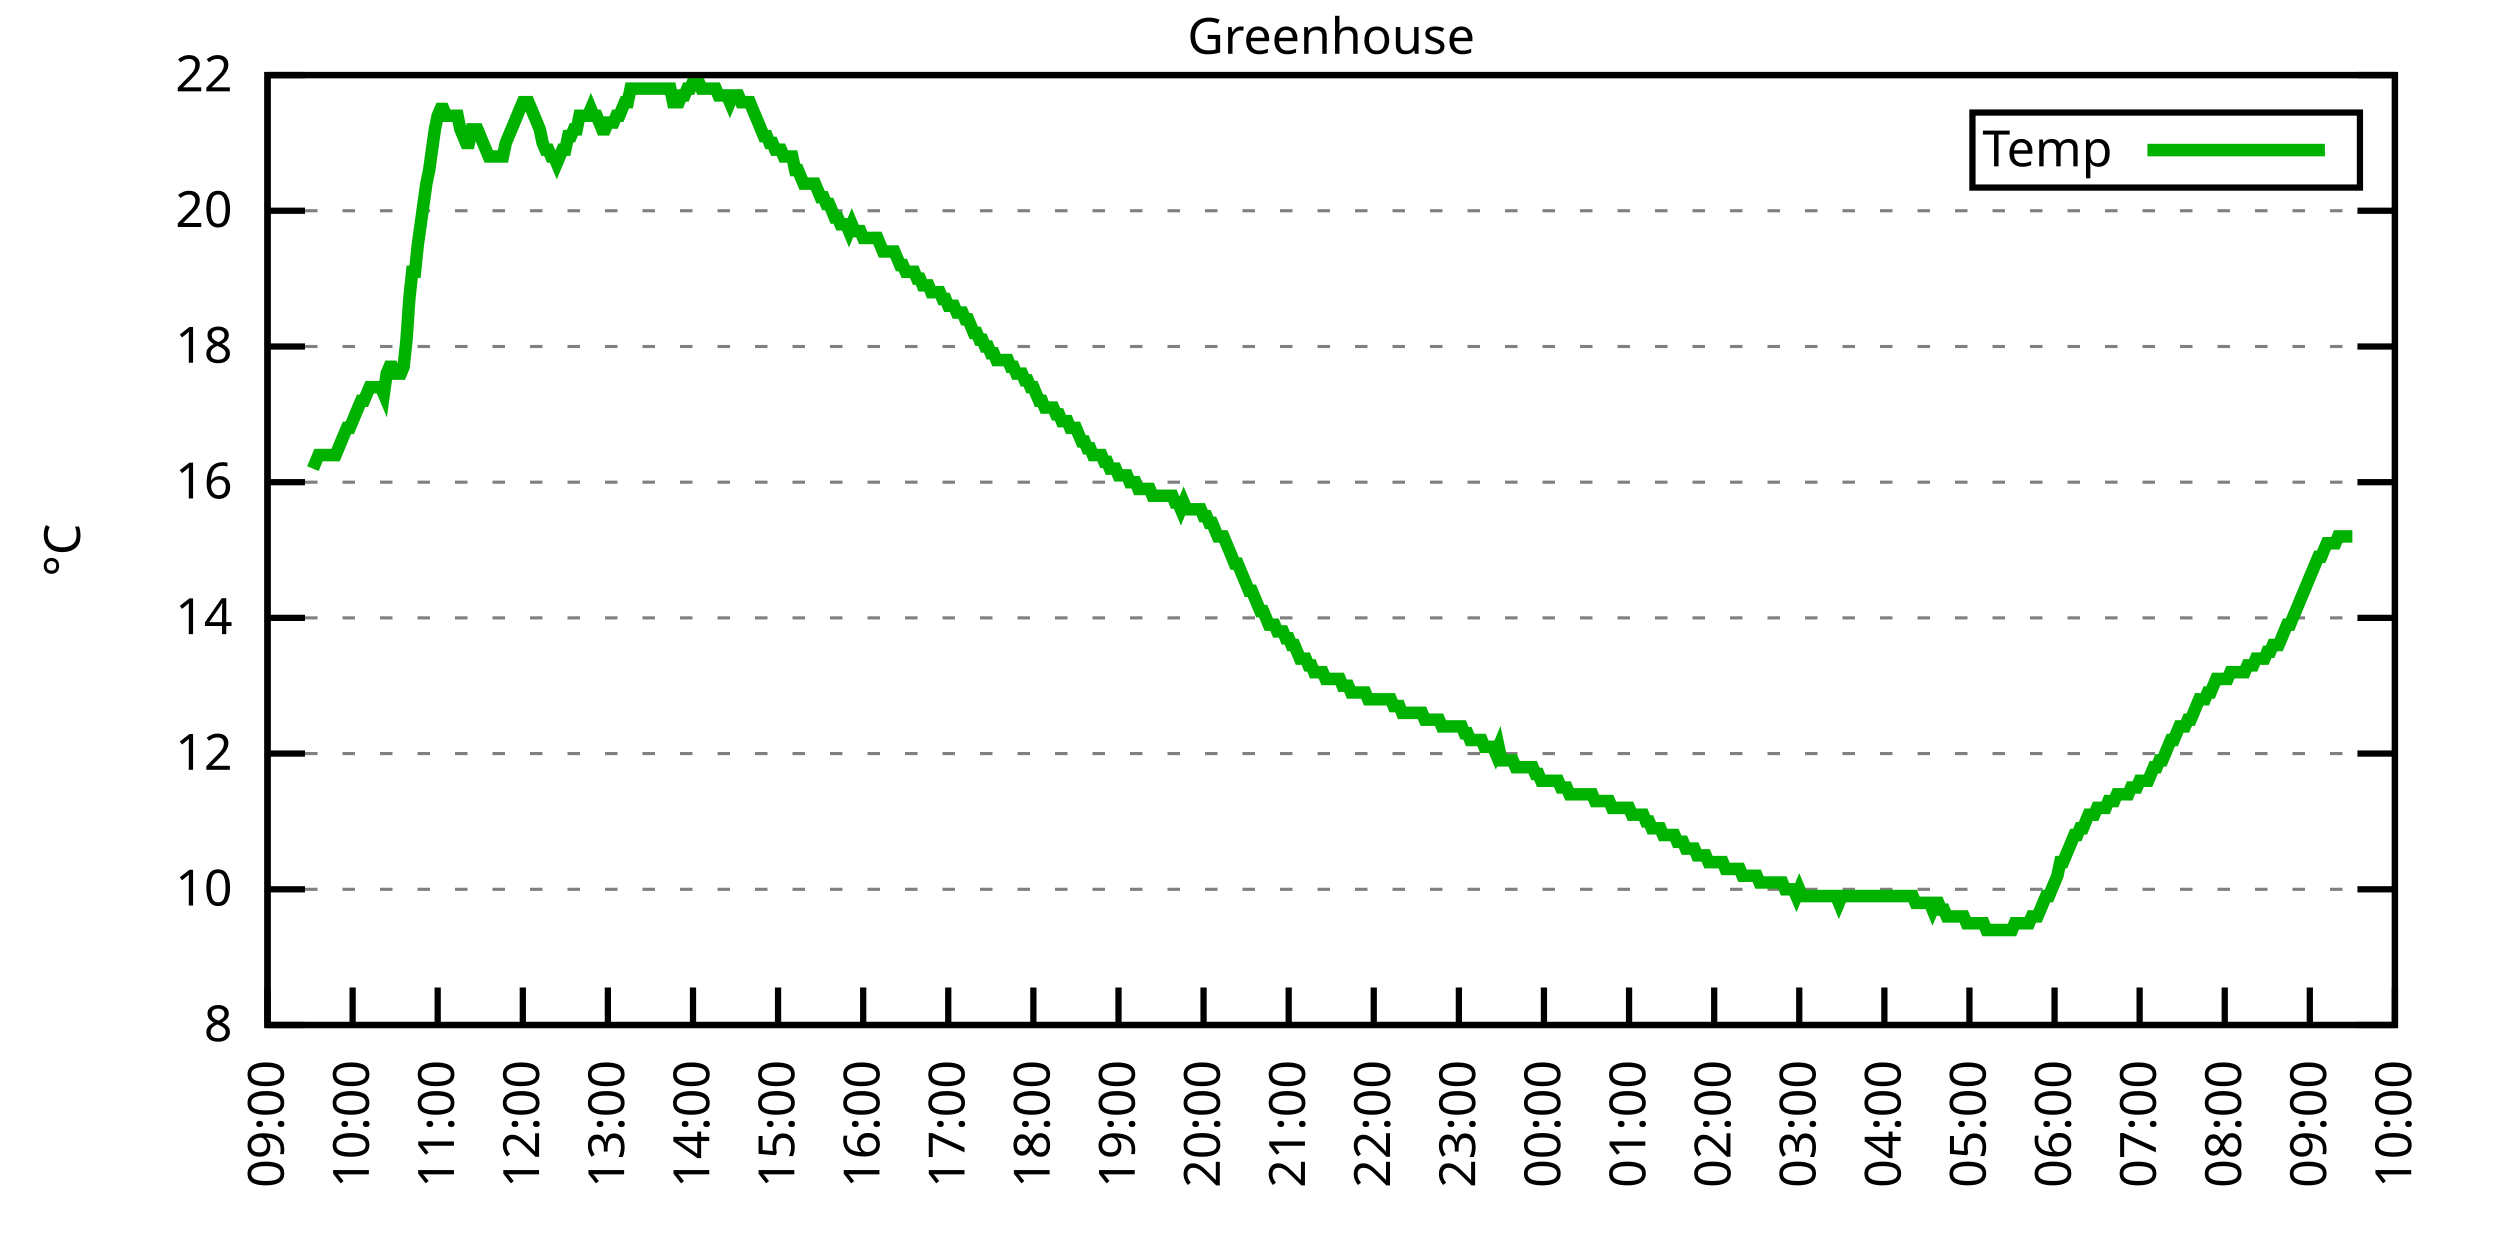
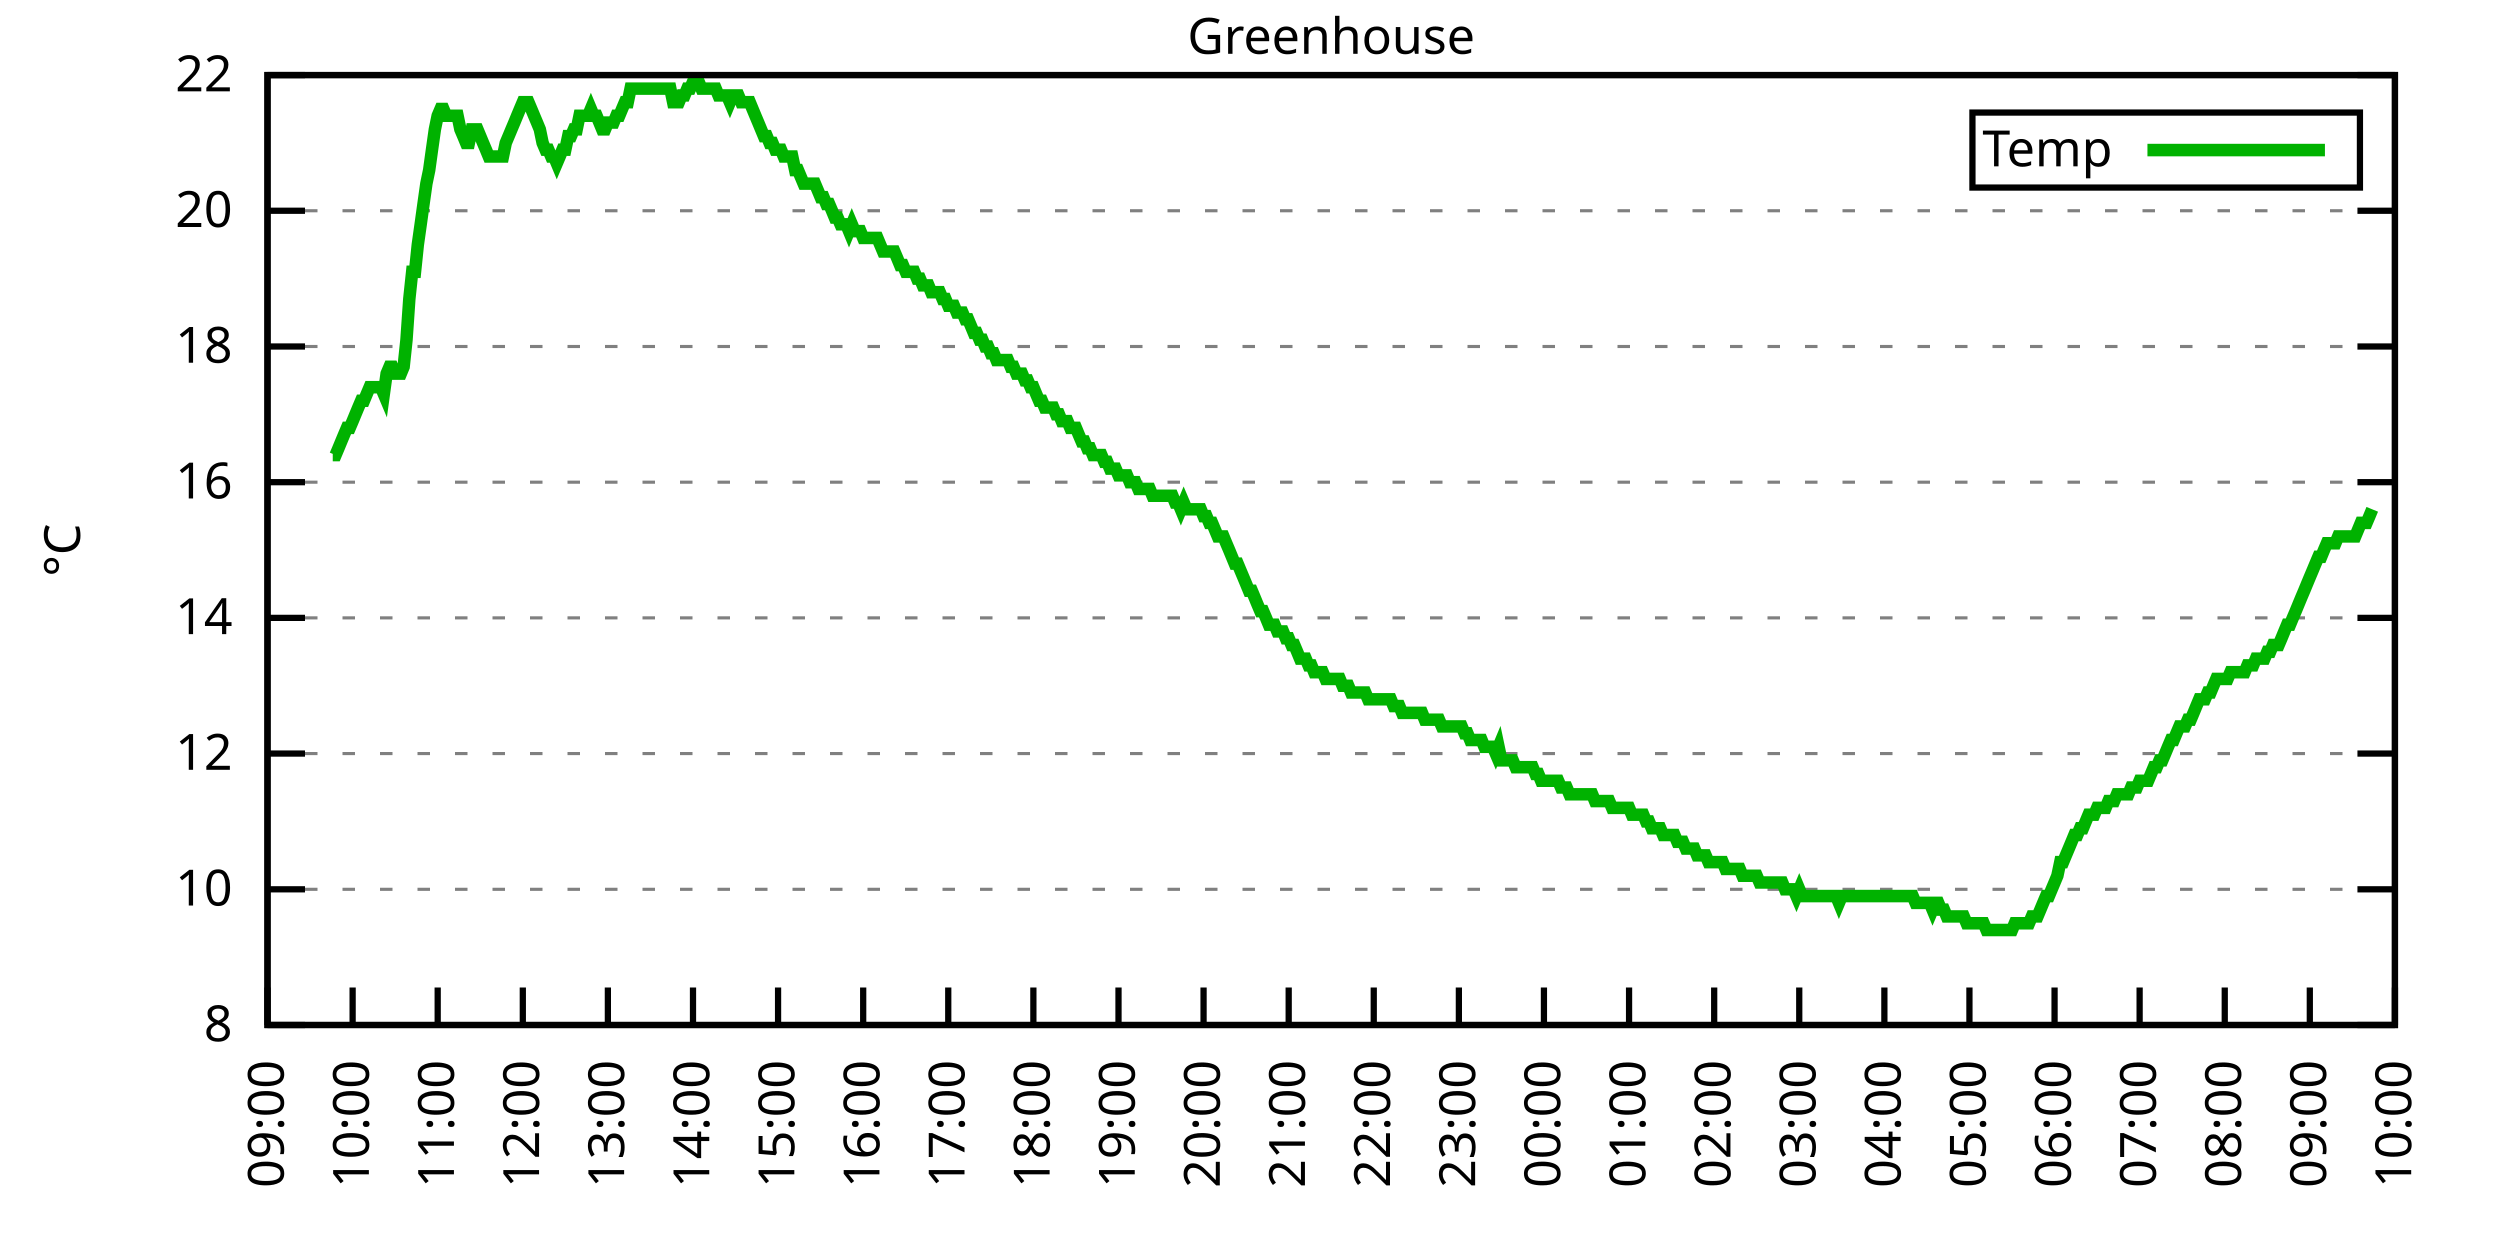
<svg xmlns="http://www.w3.org/2000/svg" xmlns:xlink="http://www.w3.org/1999/xlink" width="400" height="200" viewBox="0 0 400 200">
  <g id="gnuplot_canvas">
    <rect x="0" y="0" width="400" height="200" fill="none" />
    <defs>
      <circle id="gpDot" r="0.5" stroke-width="0.5" stroke="currentColor" />
      <path id="gpPt0" stroke-width="0.333" stroke="currentColor" d="M-1,0 h2 M0,-1 v2" />
      <path id="gpPt1" stroke-width="0.333" stroke="currentColor" d="M-1,-1 L1,1 M1,-1 L-1,1" />
      <path id="gpPt2" stroke-width="0.333" stroke="currentColor" d="M-1,0 L1,0 M0,-1 L0,1 M-1,-1 L1,1 M-1,1 L1,-1" />
      <rect id="gpPt3" stroke-width="0.333" stroke="currentColor" x="-1" y="-1" width="2" height="2" />
      <rect id="gpPt4" stroke-width="0.333" stroke="currentColor" fill="currentColor" x="-1" y="-1" width="2" height="2" />
      <circle id="gpPt5" stroke-width="0.333" stroke="currentColor" cx="0" cy="0" r="1" />
      <use xlink:href="#gpPt5" id="gpPt6" fill="currentColor" stroke="none" />
      <path id="gpPt7" stroke-width="0.333" stroke="currentColor" d="M0,-1.33 L-1.33,0.67 L1.33,0.67 z" />
      <use xlink:href="#gpPt7" id="gpPt8" fill="currentColor" stroke="none" />
      <use xlink:href="#gpPt7" id="gpPt9" stroke="currentColor" transform="rotate(180)" />
      <use xlink:href="#gpPt9" id="gpPt10" fill="currentColor" stroke="none" />
      <use xlink:href="#gpPt3" id="gpPt11" stroke="currentColor" transform="rotate(45)" />
      <use xlink:href="#gpPt11" id="gpPt12" fill="currentColor" stroke="none" />
      <path id="gpPt13" stroke-width="0.333" stroke="currentColor" d="M0,1.330 L1.265,0.411 L0.782,-1.067 L-0.782,-1.076 L-1.265,0.411 z" />
      <use xlink:href="#gpPt13" id="gpPt14" fill="currentColor" stroke="none" />
      <filter id="textbox" filterUnits="objectBoundingBox" x="0" y="0" height="1" width="1">
        <feFlood flood-color="white" flood-opacity="1" result="bgnd" />
        <feComposite in="SourceGraphic" in2="bgnd" operator="atop" />
      </filter>
      <filter id="greybox" filterUnits="objectBoundingBox" x="0" y="0" height="1" width="1">
        <feFlood flood-color="lightgrey" flood-opacity="1" result="grey" />
        <feComposite in="SourceGraphic" in2="grey" operator="atop" />
      </filter>
    </defs>
    <g fill="none" color="white" stroke="currentColor" stroke-width="1.00" stroke-linecap="butt" stroke-linejoin="miter">
</g>
    <g fill="none" color="black" stroke="currentColor" stroke-width="1.00" stroke-linecap="butt" stroke-linejoin="miter">
      <g stroke="none" shape-rendering="crispEdges">
        <polygon fill="rgb(255, 255, 255)" points="42.80,164.00 383.18,164.00 383.18,12.02 42.80,12.02 " />
      </g>
    </g>
    <g fill="none" color="black" stroke="currentColor" stroke-width="1.00" stroke-linecap="butt" stroke-linejoin="miter">
</g>
    <g fill="none" color="black" stroke="black" stroke-width="0.50" stroke-linecap="butt" stroke-linejoin="miter">
</g>
    <g fill="none" color="gray" stroke="currentColor" stroke-width="0.50" stroke-linecap="butt" stroke-linejoin="miter">
      <path stroke="gray" stroke-dasharray="2,4" class="gridline" d="M42.80,164.00 L383.19,164.00  " />
    </g>
    <g fill="none" color="gray" stroke="gray" stroke-width="1.00" stroke-linecap="butt" stroke-linejoin="miter">
</g>
    <g fill="none" color="black" stroke="currentColor" stroke-width="1.00" stroke-linecap="butt" stroke-linejoin="miter">
      <path stroke="black" d="M42.80,164.00 L48.80,164.00 M383.19,164.00 L377.19,164.00  " />
      <g transform="translate(37.20,166.60)" stroke="none" fill="black" font-family="Sans" font-size="8.00" text-anchor="end">
        <text>
          <tspan font-family="Sans"> 8</tspan>
        </text>
      </g>
    </g>
    <g fill="none" color="black" stroke="currentColor" stroke-width="1.00" stroke-linecap="butt" stroke-linejoin="miter">
</g>
    <g fill="none" color="black" stroke="black" stroke-width="0.50" stroke-linecap="butt" stroke-linejoin="miter">
</g>
    <g fill="none" color="gray" stroke="currentColor" stroke-width="0.50" stroke-linecap="butt" stroke-linejoin="miter">
      <path stroke="gray" stroke-dasharray="2,4" class="gridline" d="M42.80,142.29 L383.19,142.29  " />
    </g>
    <g fill="none" color="gray" stroke="gray" stroke-width="1.00" stroke-linecap="butt" stroke-linejoin="miter">
</g>
    <g fill="none" color="black" stroke="currentColor" stroke-width="1.00" stroke-linecap="butt" stroke-linejoin="miter">
      <path stroke="black" d="M42.80,142.29 L48.80,142.29 M383.19,142.29 L377.19,142.29  " />
      <g transform="translate(37.20,144.89)" stroke="none" fill="black" font-family="Sans" font-size="8.00" text-anchor="end">
        <text>
          <tspan font-family="Sans"> 10</tspan>
        </text>
      </g>
    </g>
    <g fill="none" color="black" stroke="currentColor" stroke-width="1.00" stroke-linecap="butt" stroke-linejoin="miter">
</g>
    <g fill="none" color="black" stroke="black" stroke-width="0.50" stroke-linecap="butt" stroke-linejoin="miter">
</g>
    <g fill="none" color="gray" stroke="currentColor" stroke-width="0.50" stroke-linecap="butt" stroke-linejoin="miter">
      <path stroke="gray" stroke-dasharray="2,4" class="gridline" d="M42.80,120.57 L383.19,120.57  " />
    </g>
    <g fill="none" color="gray" stroke="gray" stroke-width="1.00" stroke-linecap="butt" stroke-linejoin="miter">
</g>
    <g fill="none" color="black" stroke="currentColor" stroke-width="1.00" stroke-linecap="butt" stroke-linejoin="miter">
      <path stroke="black" d="M42.80,120.57 L48.80,120.57 M383.19,120.57 L377.19,120.57  " />
      <g transform="translate(37.20,123.17)" stroke="none" fill="black" font-family="Sans" font-size="8.00" text-anchor="end">
        <text>
          <tspan font-family="Sans"> 12</tspan>
        </text>
      </g>
    </g>
    <g fill="none" color="black" stroke="currentColor" stroke-width="1.00" stroke-linecap="butt" stroke-linejoin="miter">
</g>
    <g fill="none" color="black" stroke="black" stroke-width="0.50" stroke-linecap="butt" stroke-linejoin="miter">
</g>
    <g fill="none" color="gray" stroke="currentColor" stroke-width="0.50" stroke-linecap="butt" stroke-linejoin="miter">
      <path stroke="gray" stroke-dasharray="2,4" class="gridline" d="M42.80,98.86 L383.19,98.86  " />
    </g>
    <g fill="none" color="gray" stroke="gray" stroke-width="1.00" stroke-linecap="butt" stroke-linejoin="miter">
</g>
    <g fill="none" color="black" stroke="currentColor" stroke-width="1.00" stroke-linecap="butt" stroke-linejoin="miter">
      <path stroke="black" d="M42.80,98.86 L48.80,98.86 M383.19,98.86 L377.19,98.86  " />
      <g transform="translate(37.20,101.46)" stroke="none" fill="black" font-family="Sans" font-size="8.00" text-anchor="end">
        <text>
          <tspan font-family="Sans"> 14</tspan>
        </text>
      </g>
    </g>
    <g fill="none" color="black" stroke="currentColor" stroke-width="1.00" stroke-linecap="butt" stroke-linejoin="miter">
</g>
    <g fill="none" color="black" stroke="black" stroke-width="0.50" stroke-linecap="butt" stroke-linejoin="miter">
</g>
    <g fill="none" color="gray" stroke="currentColor" stroke-width="0.50" stroke-linecap="butt" stroke-linejoin="miter">
      <path stroke="gray" stroke-dasharray="2,4" class="gridline" d="M42.80,77.15 L383.19,77.15  " />
    </g>
    <g fill="none" color="gray" stroke="gray" stroke-width="1.00" stroke-linecap="butt" stroke-linejoin="miter">
</g>
    <g fill="none" color="black" stroke="currentColor" stroke-width="1.00" stroke-linecap="butt" stroke-linejoin="miter">
      <path stroke="black" d="M42.80,77.15 L48.80,77.15 M383.19,77.15 L377.19,77.15  " />
      <g transform="translate(37.20,79.75)" stroke="none" fill="black" font-family="Sans" font-size="8.00" text-anchor="end">
        <text>
          <tspan font-family="Sans"> 16</tspan>
        </text>
      </g>
    </g>
    <g fill="none" color="black" stroke="currentColor" stroke-width="1.00" stroke-linecap="butt" stroke-linejoin="miter">
</g>
    <g fill="none" color="black" stroke="black" stroke-width="0.50" stroke-linecap="butt" stroke-linejoin="miter">
</g>
    <g fill="none" color="gray" stroke="currentColor" stroke-width="0.50" stroke-linecap="butt" stroke-linejoin="miter">
      <path stroke="gray" stroke-dasharray="2,4" class="gridline" d="M42.80,55.44 L383.19,55.44  " />
    </g>
    <g fill="none" color="gray" stroke="gray" stroke-width="1.00" stroke-linecap="butt" stroke-linejoin="miter">
</g>
    <g fill="none" color="black" stroke="currentColor" stroke-width="1.00" stroke-linecap="butt" stroke-linejoin="miter">
      <path stroke="black" d="M42.80,55.44 L48.80,55.44 M383.19,55.44 L377.19,55.44  " />
      <g transform="translate(37.20,58.04)" stroke="none" fill="black" font-family="Sans" font-size="8.00" text-anchor="end">
        <text>
          <tspan font-family="Sans"> 18</tspan>
        </text>
      </g>
    </g>
    <g fill="none" color="black" stroke="currentColor" stroke-width="1.00" stroke-linecap="butt" stroke-linejoin="miter">
</g>
    <g fill="none" color="black" stroke="black" stroke-width="0.50" stroke-linecap="butt" stroke-linejoin="miter">
</g>
    <g fill="none" color="gray" stroke="currentColor" stroke-width="0.50" stroke-linecap="butt" stroke-linejoin="miter">
      <path stroke="gray" stroke-dasharray="2,4" class="gridline" d="M42.80,33.72 L383.19,33.72  " />
    </g>
    <g fill="none" color="gray" stroke="gray" stroke-width="1.00" stroke-linecap="butt" stroke-linejoin="miter">
</g>
    <g fill="none" color="black" stroke="currentColor" stroke-width="1.00" stroke-linecap="butt" stroke-linejoin="miter">
      <path stroke="black" d="M42.80,33.72 L48.80,33.72 M383.19,33.72 L377.19,33.72  " />
      <g transform="translate(37.20,36.32)" stroke="none" fill="black" font-family="Sans" font-size="8.00" text-anchor="end">
        <text>
          <tspan font-family="Sans"> 20</tspan>
        </text>
      </g>
    </g>
    <g fill="none" color="black" stroke="currentColor" stroke-width="1.00" stroke-linecap="butt" stroke-linejoin="miter">
</g>
    <g fill="none" color="black" stroke="black" stroke-width="0.50" stroke-linecap="butt" stroke-linejoin="miter">
</g>
    <g fill="none" color="gray" stroke="currentColor" stroke-width="0.50" stroke-linecap="butt" stroke-linejoin="miter">
      <path stroke="gray" stroke-dasharray="2,4" class="gridline" d="M42.80,12.01 L383.19,12.01  " />
    </g>
    <g fill="none" color="gray" stroke="gray" stroke-width="1.00" stroke-linecap="butt" stroke-linejoin="miter">
</g>
    <g fill="none" color="black" stroke="currentColor" stroke-width="1.00" stroke-linecap="butt" stroke-linejoin="miter">
      <path stroke="black" d="M42.80,12.01 L48.80,12.01 M383.19,12.01 L377.19,12.01  " />
      <g transform="translate(37.20,14.61)" stroke="none" fill="black" font-family="Sans" font-size="8.00" text-anchor="end">
        <text>
          <tspan font-family="Sans"> 22</tspan>
        </text>
      </g>
    </g>
    <g fill="none" color="black" stroke="currentColor" stroke-width="1.00" stroke-linecap="butt" stroke-linejoin="miter">
      <path stroke="black" d="M42.80,164.00 L42.80,158.00  " />
      <g transform="translate(45.40,169.60) rotate(270.00)" stroke="none" fill="black" font-family="Sans" font-size="8.00" text-anchor="end">
        <text>
          <tspan font-family="Sans">09:00</tspan>
        </text>
      </g>
    </g>
    <g fill="none" color="black" stroke="currentColor" stroke-width="1.00" stroke-linecap="butt" stroke-linejoin="miter">
      <path stroke="black" d="M56.42,164.00 L56.42,158.00  " />
      <g transform="translate(59.02,169.60) rotate(270.00)" stroke="none" fill="black" font-family="Sans" font-size="8.00" text-anchor="end">
        <text>
          <tspan font-family="Sans">10:00</tspan>
        </text>
      </g>
    </g>
    <g fill="none" color="black" stroke="currentColor" stroke-width="1.00" stroke-linecap="butt" stroke-linejoin="miter">
      <path stroke="black" d="M70.03,164.00 L70.03,158.00  " />
      <g transform="translate(72.63,169.60) rotate(270.00)" stroke="none" fill="black" font-family="Sans" font-size="8.00" text-anchor="end">
        <text>
          <tspan font-family="Sans">11:00</tspan>
        </text>
      </g>
    </g>
    <g fill="none" color="black" stroke="currentColor" stroke-width="1.00" stroke-linecap="butt" stroke-linejoin="miter">
      <path stroke="black" d="M83.65,164.00 L83.65,158.00  " />
      <g transform="translate(86.25,169.60) rotate(270.00)" stroke="none" fill="black" font-family="Sans" font-size="8.00" text-anchor="end">
        <text>
          <tspan font-family="Sans">12:00</tspan>
        </text>
      </g>
    </g>
    <g fill="none" color="black" stroke="currentColor" stroke-width="1.00" stroke-linecap="butt" stroke-linejoin="miter">
      <path stroke="black" d="M97.26,164.00 L97.26,158.00  " />
      <g transform="translate(99.86,169.60) rotate(270.00)" stroke="none" fill="black" font-family="Sans" font-size="8.00" text-anchor="end">
        <text>
          <tspan font-family="Sans">13:00</tspan>
        </text>
      </g>
    </g>
    <g fill="none" color="black" stroke="currentColor" stroke-width="1.00" stroke-linecap="butt" stroke-linejoin="miter">
      <path stroke="black" d="M110.88,164.00 L110.88,158.00  " />
      <g transform="translate(113.48,169.60) rotate(270.00)" stroke="none" fill="black" font-family="Sans" font-size="8.00" text-anchor="end">
        <text>
          <tspan font-family="Sans">14:00</tspan>
        </text>
      </g>
    </g>
    <g fill="none" color="black" stroke="currentColor" stroke-width="1.00" stroke-linecap="butt" stroke-linejoin="miter">
      <path stroke="black" d="M124.49,164.00 L124.49,158.00  " />
      <g transform="translate(127.09,169.60) rotate(270.00)" stroke="none" fill="black" font-family="Sans" font-size="8.00" text-anchor="end">
        <text>
          <tspan font-family="Sans">15:00</tspan>
        </text>
      </g>
    </g>
    <g fill="none" color="black" stroke="currentColor" stroke-width="1.00" stroke-linecap="butt" stroke-linejoin="miter">
      <path stroke="black" d="M138.11,164.00 L138.11,158.00  " />
      <g transform="translate(140.71,169.60) rotate(270.00)" stroke="none" fill="black" font-family="Sans" font-size="8.00" text-anchor="end">
        <text>
          <tspan font-family="Sans">16:00</tspan>
        </text>
      </g>
    </g>
    <g fill="none" color="black" stroke="currentColor" stroke-width="1.00" stroke-linecap="butt" stroke-linejoin="miter">
      <path stroke="black" d="M151.72,164.00 L151.72,158.00  " />
      <g transform="translate(154.32,169.60) rotate(270.00)" stroke="none" fill="black" font-family="Sans" font-size="8.00" text-anchor="end">
        <text>
          <tspan font-family="Sans">17:00</tspan>
        </text>
      </g>
    </g>
    <g fill="none" color="black" stroke="currentColor" stroke-width="1.00" stroke-linecap="butt" stroke-linejoin="miter">
      <path stroke="black" d="M165.34,164.00 L165.34,158.00  " />
      <g transform="translate(167.94,169.60) rotate(270.00)" stroke="none" fill="black" font-family="Sans" font-size="8.00" text-anchor="end">
        <text>
          <tspan font-family="Sans">18:00</tspan>
        </text>
      </g>
    </g>
    <g fill="none" color="black" stroke="currentColor" stroke-width="1.00" stroke-linecap="butt" stroke-linejoin="miter">
      <path stroke="black" d="M178.96,164.00 L178.96,158.00  " />
      <g transform="translate(181.56,169.60) rotate(270.00)" stroke="none" fill="black" font-family="Sans" font-size="8.00" text-anchor="end">
        <text>
          <tspan font-family="Sans">19:00</tspan>
        </text>
      </g>
    </g>
    <g fill="none" color="black" stroke="currentColor" stroke-width="1.00" stroke-linecap="butt" stroke-linejoin="miter">
      <path stroke="black" d="M192.57,164.00 L192.57,158.00  " />
      <g transform="translate(195.17,169.60) rotate(270.00)" stroke="none" fill="black" font-family="Sans" font-size="8.00" text-anchor="end">
        <text>
          <tspan font-family="Sans">20:00</tspan>
        </text>
      </g>
    </g>
    <g fill="none" color="black" stroke="currentColor" stroke-width="1.00" stroke-linecap="butt" stroke-linejoin="miter">
      <path stroke="black" d="M206.19,164.00 L206.19,158.00  " />
      <g transform="translate(208.79,169.60) rotate(270.00)" stroke="none" fill="black" font-family="Sans" font-size="8.00" text-anchor="end">
        <text>
          <tspan font-family="Sans">21:00</tspan>
        </text>
      </g>
    </g>
    <g fill="none" color="black" stroke="currentColor" stroke-width="1.00" stroke-linecap="butt" stroke-linejoin="miter">
      <path stroke="black" d="M219.80,164.00 L219.80,158.00  " />
      <g transform="translate(222.40,169.60) rotate(270.00)" stroke="none" fill="black" font-family="Sans" font-size="8.00" text-anchor="end">
        <text>
          <tspan font-family="Sans">22:00</tspan>
        </text>
      </g>
    </g>
    <g fill="none" color="black" stroke="currentColor" stroke-width="1.00" stroke-linecap="butt" stroke-linejoin="miter">
      <path stroke="black" d="M233.42,164.00 L233.42,158.00  " />
      <g transform="translate(236.02,169.60) rotate(270.00)" stroke="none" fill="black" font-family="Sans" font-size="8.00" text-anchor="end">
        <text>
          <tspan font-family="Sans">23:00</tspan>
        </text>
      </g>
    </g>
    <g fill="none" color="black" stroke="currentColor" stroke-width="1.00" stroke-linecap="butt" stroke-linejoin="miter">
      <path stroke="black" d="M247.03,164.00 L247.03,158.00  " />
      <g transform="translate(249.63,169.60) rotate(270.00)" stroke="none" fill="black" font-family="Sans" font-size="8.00" text-anchor="end">
        <text>
          <tspan font-family="Sans">00:00</tspan>
        </text>
      </g>
    </g>
    <g fill="none" color="black" stroke="currentColor" stroke-width="1.00" stroke-linecap="butt" stroke-linejoin="miter">
      <path stroke="black" d="M260.65,164.00 L260.65,158.00  " />
      <g transform="translate(263.25,169.60) rotate(270.00)" stroke="none" fill="black" font-family="Sans" font-size="8.00" text-anchor="end">
        <text>
          <tspan font-family="Sans">01:00</tspan>
        </text>
      </g>
    </g>
    <g fill="none" color="black" stroke="currentColor" stroke-width="1.00" stroke-linecap="butt" stroke-linejoin="miter">
      <path stroke="black" d="M274.27,164.00 L274.27,158.00  " />
      <g transform="translate(276.87,169.60) rotate(270.00)" stroke="none" fill="black" font-family="Sans" font-size="8.00" text-anchor="end">
        <text>
          <tspan font-family="Sans">02:00</tspan>
        </text>
      </g>
    </g>
    <g fill="none" color="black" stroke="currentColor" stroke-width="1.00" stroke-linecap="butt" stroke-linejoin="miter">
      <path stroke="black" d="M287.88,164.00 L287.88,158.00  " />
      <g transform="translate(290.48,169.60) rotate(270.00)" stroke="none" fill="black" font-family="Sans" font-size="8.00" text-anchor="end">
        <text>
          <tspan font-family="Sans">03:00</tspan>
        </text>
      </g>
    </g>
    <g fill="none" color="black" stroke="currentColor" stroke-width="1.00" stroke-linecap="butt" stroke-linejoin="miter">
      <path stroke="black" d="M301.50,164.00 L301.50,158.00  " />
      <g transform="translate(304.10,169.60) rotate(270.00)" stroke="none" fill="black" font-family="Sans" font-size="8.00" text-anchor="end">
        <text>
          <tspan font-family="Sans">04:00</tspan>
        </text>
      </g>
    </g>
    <g fill="none" color="black" stroke="currentColor" stroke-width="1.00" stroke-linecap="butt" stroke-linejoin="miter">
      <path stroke="black" d="M315.11,164.00 L315.11,158.00  " />
      <g transform="translate(317.71,169.60) rotate(270.00)" stroke="none" fill="black" font-family="Sans" font-size="8.00" text-anchor="end">
        <text>
          <tspan font-family="Sans">05:00</tspan>
        </text>
      </g>
    </g>
    <g fill="none" color="black" stroke="currentColor" stroke-width="1.00" stroke-linecap="butt" stroke-linejoin="miter">
      <path stroke="black" d="M328.73,164.00 L328.73,158.00  " />
      <g transform="translate(331.33,169.60) rotate(270.00)" stroke="none" fill="black" font-family="Sans" font-size="8.00" text-anchor="end">
        <text>
          <tspan font-family="Sans">06:00</tspan>
        </text>
      </g>
    </g>
    <g fill="none" color="black" stroke="currentColor" stroke-width="1.00" stroke-linecap="butt" stroke-linejoin="miter">
      <path stroke="black" d="M342.34,164.00 L342.34,158.00  " />
      <g transform="translate(344.94,169.60) rotate(270.00)" stroke="none" fill="black" font-family="Sans" font-size="8.00" text-anchor="end">
        <text>
          <tspan font-family="Sans">07:00</tspan>
        </text>
      </g>
    </g>
    <g fill="none" color="black" stroke="currentColor" stroke-width="1.00" stroke-linecap="butt" stroke-linejoin="miter">
      <path stroke="black" d="M355.96,164.00 L355.96,158.00  " />
      <g transform="translate(358.56,169.60) rotate(270.00)" stroke="none" fill="black" font-family="Sans" font-size="8.00" text-anchor="end">
        <text>
          <tspan font-family="Sans">08:00</tspan>
        </text>
      </g>
    </g>
    <g fill="none" color="black" stroke="currentColor" stroke-width="1.00" stroke-linecap="butt" stroke-linejoin="miter">
      <path stroke="black" d="M369.57,164.00 L369.57,158.00  " />
      <g transform="translate(372.17,169.60) rotate(270.00)" stroke="none" fill="black" font-family="Sans" font-size="8.00" text-anchor="end">
        <text>
          <tspan font-family="Sans">09:00</tspan>
        </text>
      </g>
    </g>
    <g fill="none" color="black" stroke="currentColor" stroke-width="1.00" stroke-linecap="butt" stroke-linejoin="miter">
      <path stroke="black" d="M383.19,164.00 L383.19,158.00  " />
      <g transform="translate(385.79,169.60) rotate(270.00)" stroke="none" fill="black" font-family="Sans" font-size="8.00" text-anchor="end">
        <text>
          <tspan font-family="Sans">10:00</tspan>
        </text>
      </g>
    </g>
    <g fill="none" color="black" stroke="currentColor" stroke-width="1.00" stroke-linecap="butt" stroke-linejoin="miter">
</g>
    <g fill="none" color="black" stroke="currentColor" stroke-width="1.00" stroke-linecap="butt" stroke-linejoin="miter">
      <path stroke="black" d="M42.80,12.01 L42.80,164.00 L383.19,164.00 L383.19,12.01 L42.80,12.01 Z  " />
    </g>
    <g fill="none" color="black" stroke="currentColor" stroke-width="1.00" stroke-linecap="butt" stroke-linejoin="miter">
</g>
    <g fill="none" color="black" stroke="currentColor" stroke-width="1.00" stroke-linecap="butt" stroke-linejoin="miter">
      <path stroke="black" d="M315.59,30.01 L315.59,18.01 L377.59,18.01 L377.59,30.01 L315.59,30.01 Z  " />
    </g>
    <g id="Greenhouse_plot_1">
      <g fill="none" color="white" stroke="black" stroke-width="2.00" stroke-linecap="butt" stroke-linejoin="miter">
</g>
      <g fill="none" color="black" stroke="currentColor" stroke-width="2.00" stroke-linecap="butt" stroke-linejoin="miter">
        <g transform="translate(337.99,26.61)" stroke="none" fill="black" font-family="Sans" font-size="8.00" text-anchor="end">
          <text>
            <tspan font-family="Sans">Temp</tspan>
          </text>
        </g>
      </g>
      <g fill="none" color="black" stroke="currentColor" stroke-width="2.00" stroke-linecap="butt" stroke-linejoin="miter">
-         <path stroke="rgb(  0, 178,   0)" d="M343.59,24.01 L371.99,24.01 M50.06,74.98 L50.52,73.89 L50.97,72.81 L51.42,72.81 L51.88,72.81 L52.33,72.81   L52.78,72.81 L53.24,72.81 L53.69,72.81 L54.15,71.72 L54.60,70.63 L55.05,69.55 L55.51,68.46 L55.96,68.46   L56.42,67.38 L56.87,66.29 L57.32,65.21 L57.78,64.12 L58.23,64.12 L58.68,63.04 L59.14,61.95 L59.59,61.95   L60.05,61.95 L60.50,61.95 L60.95,61.95 L61.41,63.04 L61.86,59.78 L62.32,58.69 L62.77,58.69 L63.22,59.78   L63.68,59.78 L64.13,59.78 L64.58,58.69 L65.04,54.35 L65.49,47.84 L65.95,43.49 L66.40,43.49 L66.85,39.15   L67.31,35.89 L67.76,32.64 L68.22,29.38 L68.67,27.21 L69.12,23.95 L69.58,20.70 L70.03,18.52 L70.49,17.44   L70.94,17.44 L71.39,18.52 L71.85,18.52 L72.30,18.52 L72.75,18.52 L73.21,18.52 L73.66,20.70 L74.12,21.78   L74.57,22.87 L75.02,22.87 L75.48,20.70 L75.93,20.70 L76.39,20.70 L76.84,21.78 L77.29,22.87 L77.75,23.95   L78.20,25.04 L78.65,25.04 L79.11,25.04 L79.56,25.04 L80.02,25.04 L80.47,25.04 L80.92,22.87 L81.38,21.78   L81.83,20.70 L82.29,19.61 L82.74,18.52 L83.19,17.44 L83.65,16.35 L84.10,16.35 L84.55,16.35 L85.01,17.44   L85.46,18.52 L85.92,19.61 L86.37,20.70 L86.82,22.87 L87.28,23.95 L87.73,23.95 L88.19,25.04 L88.64,25.04   L89.09,26.12 L89.55,25.04 L90.00,23.95 L90.45,23.95 L90.91,21.78 L91.36,21.78 L91.82,20.70 L92.27,20.70   L92.72,18.52 L93.18,18.52 L93.63,18.52 L94.09,18.52 L94.54,17.44 L94.99,18.52 L95.45,18.52 L95.90,19.61   L96.35,20.70 L96.81,20.70 L97.26,19.61 L97.72,19.61 L98.17,19.61 L98.62,18.52 L99.08,18.52 L99.53,17.44   L99.99,16.35 L100.44,16.35 L100.89,14.18 L101.35,14.18 L101.80,14.18 L102.25,14.18 L102.71,14.18 L103.16,14.18   L103.62,14.18 L104.07,14.18 L104.52,14.18 L104.98,14.18 L105.43,14.18 L105.89,14.18 L106.34,14.18 L106.79,14.18   L107.25,14.18 L107.70,16.35 L108.15,16.35 L108.61,16.35 L109.06,15.27 L109.52,15.27 L109.97,14.18 L110.42,14.18   L110.88,13.10 L111.33,13.10 L111.79,13.10 L112.24,14.18 L112.69,14.18 L113.15,14.18 L113.60,14.18 L114.05,14.18   L114.51,14.18 L114.96,15.27 L115.42,15.27 L115.87,15.27 L116.32,15.27 L116.78,16.35 L117.23,15.27 L117.69,15.27   L118.14,15.27 L118.59,16.35 L119.05,16.35 L119.50,16.35 L119.96,16.35 L120.41,17.44 L120.86,18.52 L121.32,19.61   L121.77,20.70 L122.22,21.78 L122.68,21.78 L123.13,22.87 L123.59,22.87 L124.04,23.95 L124.49,23.95 L124.95,23.95   L125.40,25.04 L125.86,25.04 L126.31,25.04 L126.76,25.04 L127.22,27.21 L127.67,27.21 L128.12,28.29 L128.58,29.38   L129.03,29.38 L129.49,29.38 L129.94,29.38 L130.39,29.38 L130.85,30.47 L131.30,31.55 L131.76,31.55 L132.21,32.64   L132.66,32.64 L133.12,33.72 L133.57,34.81 L134.02,34.81 L134.48,35.89 L134.93,35.89 L135.39,35.89 L135.84,36.98   L136.29,35.89 L136.75,36.98 L137.20,36.98 L137.66,36.98 L138.11,38.07 L138.56,38.07 L139.02,38.07 L139.47,38.07   L139.92,38.07 L140.38,38.07 L140.83,39.15 L141.29,40.24 L141.74,40.24 L142.19,40.24 L142.65,40.24 L143.10,40.24   L143.56,41.32 L144.01,42.41 L144.46,42.41 L144.92,43.49 L145.37,43.49 L145.82,43.49 L146.28,43.49 L146.73,44.58   L147.19,44.58 L147.64,45.66 L148.09,45.66 L148.55,45.66 L149.00,46.75 L149.46,46.75 L149.91,46.75 L150.36,46.75   L150.82,47.84 L151.27,47.84 L151.72,48.92 L152.18,48.92 L152.63,48.92 L153.09,50.01 L153.54,50.01 L153.99,50.01   L154.45,51.09 L154.90,51.09 L155.36,52.18 L155.81,53.26 L156.26,53.26 L156.72,54.35 L157.17,54.35 L157.62,55.44   L158.08,55.44 L158.53,56.52 L158.99,56.52 L159.44,57.61 L159.89,57.61 L160.35,57.61 L160.80,57.61 L161.26,57.61   L161.71,58.69 L162.16,58.69 L162.62,59.78 L163.07,59.78 L163.52,59.78 L163.98,60.86 L164.43,60.86 L164.89,61.95   L165.34,61.95 L165.79,63.04 L166.25,64.12 L166.70,64.12 L167.16,65.21 L167.61,65.21 L168.06,65.21 L168.52,65.21   L168.97,66.29 L169.43,66.29 L169.88,67.38 L170.33,67.38 L170.79,67.38 L171.24,68.46 L171.69,68.46 L172.15,68.46   L172.60,69.55 L173.06,70.63 L173.51,70.63 L173.96,71.72 L174.42,71.72 L174.87,72.81 L175.33,72.81 L175.78,72.81   L176.23,72.81 L176.69,73.89 L177.14,73.89 L177.59,74.98 L178.05,74.98 L178.50,74.98 L178.96,76.06 L179.41,76.06   L179.86,76.06 L180.32,76.06 L180.77,77.15 L181.23,77.15 L181.68,77.15 L182.13,78.23 L182.59,78.23 L183.04,78.23   L183.49,78.23 L183.95,78.23 L184.40,79.32 L184.86,79.32 L185.31,79.32 L185.76,79.32 L186.22,79.32 L186.67,79.32   L187.13,79.32 L187.58,79.32 L188.03,80.41 L188.49,80.41 L188.94,81.49 L189.39,80.41 L189.85,81.49 L190.30,81.49   L190.76,81.49 L191.21,81.49 L191.66,81.49 L192.12,81.49 L192.57,82.58 L193.03,82.58 L193.48,83.66 L193.93,83.66   L194.39,84.75 L194.84,85.83 L195.29,85.83 L195.75,85.83 L196.20,86.92 L196.66,88.00 L197.11,89.09 L197.56,90.18   L198.02,90.18 L198.47,91.26 L198.93,92.35 L199.38,93.43 L199.83,94.52 L200.29,94.52 L200.74,95.60 L201.19,96.69   L201.65,97.78 L202.10,97.78 L202.56,98.86 L203.01,99.95 L203.46,99.95 L203.92,99.95 L204.37,101.03 L204.83,101.03   L205.28,101.03 L205.73,102.12 L206.19,102.12 L206.64,103.20 L207.09,103.20 L207.55,104.29 L208.00,105.38 L208.46,105.38   L208.91,105.38 L209.36,106.46 L209.82,106.46 L210.27,107.55 L210.73,107.55 L211.18,107.55 L211.63,107.55 L212.09,108.63   L212.54,108.63 L213.00,108.63 L213.45,108.63 L213.90,108.63 L214.36,108.63 L214.81,109.72 L215.26,109.72 L215.72,109.72   L216.17,110.80 L216.63,110.80 L217.08,110.80 L217.53,110.80 L217.99,110.80 L218.44,110.80 L218.90,111.89 L219.35,111.89   L219.80,111.89 L220.26,111.89 L220.71,111.89 L221.16,111.89 L221.62,111.89 L222.07,111.89 L222.53,111.89 L222.98,112.97   L223.43,112.97 L223.89,112.97 L224.34,114.06 L224.80,114.06 L225.25,114.06 L225.70,114.06 L226.16,114.06 L226.61,114.06   L227.06,114.06 L227.52,114.06 L227.97,115.15 L228.43,115.15 L228.88,115.15 L229.33,115.15 L229.79,115.15 L230.24,115.15   L230.70,116.23 L231.15,116.23 L231.60,116.23 L232.06,116.23 L232.51,116.23 L232.96,116.23 L233.42,116.23 L233.87,116.23   L234.33,117.32 L234.78,117.32 L235.23,118.40 L235.69,118.40 L236.14,118.40 L236.60,118.40 L237.05,118.40 L237.50,119.49   L237.96,119.49 L238.41,119.49 L238.86,119.49 L239.32,120.57 L239.77,119.49 L240.23,121.66 L240.68,121.66 L241.13,121.66   L241.59,121.66 L242.04,121.66 L242.50,122.75 L242.95,122.75 L243.40,122.75 L243.86,122.75 L244.31,122.75 L244.76,122.75   L245.22,122.75 L245.67,123.83 L246.13,123.83 L246.58,124.92 L247.03,124.92 L247.49,124.92 L247.94,124.92 L248.40,124.92   L248.85,124.92 L249.30,124.92 L249.76,126.00 L250.21,126.00 L250.66,126.00 L251.12,127.09 L251.57,127.09 L252.03,127.09   L252.48,127.09 L252.93,127.09 L253.39,127.09 L253.84,127.09 L254.30,127.09 L254.75,127.09 L255.20,128.17 L255.66,128.17   L256.11,128.17 L256.56,128.17 L257.02,128.17 L257.47,128.17 L257.93,129.26 L258.38,129.26 L258.83,129.26 L259.29,129.26   L259.74,129.26 L260.20,129.26 L260.65,129.26 L261.10,130.35 L261.56,130.35 L262.01,130.35 L262.47,130.35 L262.92,130.35   L263.37,131.43 L263.83,131.43 L264.28,132.52 L264.73,132.52 L265.19,132.52 L265.64,132.52 L266.10,133.60 L266.55,133.60   L267.00,133.60 L267.46,133.60 L267.91,133.60 L268.37,134.69 L268.82,134.69 L269.27,134.69 L269.73,135.77 L270.18,135.77   L270.63,135.77 L271.09,135.77 L271.54,136.86 L272.00,136.86 L272.45,136.86 L272.90,136.86 L273.36,137.94 L273.81,137.94   L274.27,137.94 L274.72,137.94 L275.17,137.94 L275.63,137.94 L276.08,139.03 L276.53,139.03 L276.99,139.03 L277.44,139.03   L277.90,139.03 L278.35,139.03 L278.80,140.12 L279.26,140.12 L279.71,140.12 L280.17,140.12 L280.62,140.12 L281.07,140.12   L281.53,141.20 L281.98,141.20 L282.43,141.20 L282.89,141.20 L283.34,141.20 L283.80,141.20 L284.25,141.20 L284.70,141.20   L285.16,141.20 L285.61,142.29 L286.07,142.29 L286.52,142.29 L286.97,142.29 L287.43,143.37 L287.88,142.29 L288.33,143.37   L288.79,143.37 L289.24,143.37 L289.70,143.37 L290.15,143.37 L290.60,143.37 L291.06,143.37 L291.51,143.37 L291.97,143.37   L292.42,143.37 L292.87,143.37 L293.33,143.37 L293.78,143.37 L294.23,144.46 L294.69,143.37 L295.14,143.37 L295.60,143.37   L296.05,143.37 L296.50,143.37 L296.96,143.37 L297.41,143.37 L297.87,143.37 L298.32,143.37 L298.77,143.37 L299.23,143.37   L299.68,143.37 L300.13,143.37 L300.59,143.37 L301.04,143.37 L301.50,143.37 L301.95,143.37 L302.40,143.37 L302.86,143.37   L303.31,143.37 L303.77,143.37 L304.22,143.37 L304.67,143.37 L305.13,143.37 L305.58,143.37 L306.03,143.37 L306.49,144.46   L306.94,144.46 L307.40,144.46 L307.85,144.46 L308.30,144.46 L308.76,144.46 L309.21,145.54 L309.67,144.46 L310.12,144.46   L310.57,145.54 L311.03,145.54 L311.48,146.63 L311.94,146.63 L312.39,146.63 L312.84,146.63 L313.30,146.63 L313.75,146.63   L314.20,146.63 L314.66,147.72 L315.11,147.72 L315.57,147.72 L316.02,147.72 L316.47,147.72 L316.93,147.72 L317.38,147.72   L317.84,148.80 L318.29,148.80 L318.74,148.80 L319.20,148.80 L319.65,148.80 L320.10,148.80 L320.56,148.80 L321.01,148.80   L321.47,148.80 L321.92,148.80 L322.37,147.72 L322.83,147.72 L323.28,147.72 L323.74,147.72 L324.19,147.72 L324.64,147.72   L325.10,146.63 L325.55,146.63 L326.00,146.63 L326.46,145.54 L326.91,144.46 L327.37,143.37 L327.82,143.37 L328.27,142.29   L328.73,141.20 L329.18,140.12 L329.64,137.94 L330.09,137.94 L330.54,136.86 L331.00,135.77 L331.45,134.69 L331.90,133.60   L332.36,133.60 L332.81,132.52 L333.27,132.52 L333.72,131.43 L334.17,130.35 L334.63,130.35 L335.08,130.35 L335.54,129.26   L335.99,129.26 L336.44,129.26 L336.90,129.26 L337.35,128.17 L337.80,128.17 L338.26,128.17 L338.71,127.09 L339.17,127.09   L339.62,127.09 L340.07,127.09 L340.53,127.09 L340.98,126.00 L341.44,126.00 L341.89,126.00 L342.34,124.92 L342.80,124.92   L343.25,124.92 L343.70,124.92 L344.16,123.83 L344.61,122.75 L345.07,122.75 L345.52,121.66 L345.97,121.66 L346.43,120.57   L346.88,119.49 L347.34,118.40 L347.79,118.40 L348.24,117.32 L348.70,116.23 L349.15,116.23 L349.60,116.23 L350.06,115.15   L350.51,115.15 L350.97,114.06 L351.42,112.97 L351.87,111.89 L352.33,111.89 L352.78,111.89 L353.24,110.80 L353.69,110.80   L354.14,109.72 L354.60,108.63 L355.05,108.63 L355.50,108.63 L355.96,108.63 L356.41,108.63 L356.87,107.55 L357.32,107.55   L357.77,107.55 L358.23,107.55 L358.68,107.55 L359.14,107.55 L359.59,106.46 L360.04,106.46 L360.50,106.46 L360.95,105.38   L361.41,105.38 L361.86,105.38 L362.31,105.38 L362.77,104.29 L363.22,104.29 L363.67,103.20 L364.13,103.20 L364.58,103.20   L365.04,102.12 L365.49,101.03 L365.94,99.95 L366.40,99.95 L366.85,98.86 L367.31,97.78 L367.76,96.69 L368.21,95.60   L368.67,94.52 L369.12,93.43 L369.57,92.35 L370.03,91.26 L370.48,90.18 L370.94,89.09 L371.39,89.09 L371.84,88.00   L372.30,86.92 L372.75,86.92 L373.21,86.92 L373.66,86.92 L374.11,85.83 L374.57,85.83 L375.02,85.83 L375.47,85.83   L375.93,85.83 L376.38,85.83  " />
+         <path stroke="rgb(  0, 178,   0)" d="M343.59,24.01 L371.99,24.01 M53.24,72.81 L53.69,72.81 L54.15,71.72 L54.60,70.63 L55.05,69.55 L55.51,68.46   L55.96,68.46 L56.42,67.38 L56.87,66.29 L57.32,65.21 L57.78,64.12 L58.23,64.12 L58.68,63.04 L59.14,61.95   L59.59,61.95 L60.05,61.95 L60.50,61.95 L60.95,61.95 L61.41,63.04 L61.86,59.78 L62.32,58.69 L62.77,58.69   L63.22,59.78 L63.68,59.78 L64.13,59.78 L64.58,58.69 L65.04,54.35 L65.49,47.84 L65.95,43.49 L66.40,43.49   L66.85,39.15 L67.31,35.89 L67.76,32.64 L68.22,29.38 L68.67,27.21 L69.12,23.95 L69.58,20.70 L70.03,18.52   L70.49,17.44 L70.94,17.44 L71.39,18.52 L71.85,18.52 L72.30,18.52 L72.75,18.52 L73.21,18.52 L73.66,20.70   L74.12,21.78 L74.57,22.87 L75.02,22.87 L75.48,20.70 L75.93,20.70 L76.39,20.70 L76.84,21.78 L77.29,22.87   L77.75,23.95 L78.20,25.04 L78.65,25.04 L79.11,25.04 L79.56,25.04 L80.02,25.04 L80.47,25.04 L80.92,22.87   L81.38,21.78 L81.83,20.70 L82.29,19.61 L82.74,18.52 L83.19,17.44 L83.65,16.35 L84.10,16.35 L84.55,16.35   L85.01,17.44 L85.46,18.52 L85.92,19.61 L86.37,20.70 L86.82,22.87 L87.28,23.95 L87.73,23.95 L88.19,25.04   L88.64,25.04 L89.09,26.12 L89.55,25.04 L90.00,23.95 L90.45,23.95 L90.91,21.78 L91.36,21.78 L91.82,20.70   L92.27,20.70 L92.72,18.52 L93.18,18.52 L93.63,18.52 L94.09,18.52 L94.54,17.44 L94.99,18.52 L95.45,18.52   L95.90,19.61 L96.35,20.70 L96.81,20.70 L97.26,19.61 L97.72,19.61 L98.17,19.61 L98.62,18.52 L99.08,18.52   L99.53,17.44 L99.99,16.35 L100.44,16.35 L100.89,14.18 L101.35,14.18 L101.80,14.18 L102.25,14.18 L102.71,14.18   L103.16,14.18 L103.62,14.18 L104.07,14.18 L104.52,14.18 L104.98,14.18 L105.43,14.18 L105.89,14.18 L106.34,14.18   L106.79,14.18 L107.25,14.18 L107.70,16.35 L108.15,16.35 L108.61,16.35 L109.06,15.27 L109.52,15.27 L109.97,14.18   L110.42,14.18 L110.88,13.10 L111.33,13.10 L111.79,13.10 L112.24,14.18 L112.69,14.18 L113.15,14.18 L113.60,14.18   L114.05,14.18 L114.51,14.18 L114.96,15.27 L115.42,15.27 L115.87,15.27 L116.32,15.27 L116.78,16.35 L117.23,15.27   L117.69,15.27 L118.14,15.27 L118.59,16.35 L119.05,16.35 L119.50,16.35 L119.96,16.35 L120.41,17.44 L120.86,18.52   L121.32,19.61 L121.77,20.70 L122.22,21.78 L122.68,21.78 L123.13,22.87 L123.59,22.87 L124.04,23.95 L124.49,23.95   L124.95,23.95 L125.40,25.04 L125.86,25.04 L126.31,25.04 L126.76,25.04 L127.22,27.21 L127.67,27.21 L128.12,28.29   L128.58,29.38 L129.03,29.38 L129.49,29.38 L129.94,29.38 L130.39,29.38 L130.85,30.47 L131.30,31.55 L131.76,31.55   L132.21,32.64 L132.66,32.64 L133.12,33.72 L133.57,34.81 L134.02,34.81 L134.48,35.89 L134.93,35.89 L135.39,35.89   L135.84,36.98 L136.29,35.89 L136.75,36.98 L137.20,36.98 L137.66,36.98 L138.11,38.07 L138.56,38.07 L139.02,38.07   L139.47,38.07 L139.92,38.07 L140.38,38.07 L140.83,39.15 L141.29,40.24 L141.74,40.24 L142.19,40.24 L142.65,40.24   L143.10,40.24 L143.56,41.32 L144.01,42.41 L144.46,42.41 L144.92,43.49 L145.37,43.49 L145.82,43.49 L146.28,43.49   L146.73,44.58 L147.19,44.58 L147.64,45.66 L148.09,45.66 L148.55,45.66 L149.00,46.75 L149.46,46.75 L149.91,46.75   L150.36,46.75 L150.82,47.84 L151.27,47.84 L151.72,48.92 L152.18,48.92 L152.63,48.92 L153.09,50.01 L153.54,50.01   L153.99,50.01 L154.45,51.09 L154.90,51.09 L155.36,52.18 L155.81,53.26 L156.26,53.26 L156.72,54.35 L157.17,54.35   L157.62,55.44 L158.08,55.44 L158.53,56.52 L158.99,56.52 L159.44,57.61 L159.89,57.61 L160.35,57.61 L160.80,57.61   L161.26,57.61 L161.71,58.69 L162.16,58.69 L162.62,59.78 L163.07,59.78 L163.52,59.78 L163.98,60.86 L164.43,60.86   L164.89,61.95 L165.34,61.95 L165.79,63.04 L166.25,64.12 L166.70,64.12 L167.16,65.21 L167.61,65.21 L168.06,65.21   L168.52,65.21 L168.97,66.29 L169.43,66.29 L169.88,67.38 L170.33,67.38 L170.79,67.38 L171.24,68.46 L171.69,68.46   L172.15,68.46 L172.60,69.55 L173.06,70.63 L173.51,70.63 L173.96,71.72 L174.42,71.72 L174.87,72.81 L175.33,72.81   L175.78,72.81 L176.23,72.81 L176.69,73.89 L177.14,73.89 L177.59,74.98 L178.05,74.98 L178.50,74.98 L178.96,76.06   L179.41,76.06 L179.86,76.06 L180.32,76.06 L180.77,77.15 L181.23,77.15 L181.68,77.15 L182.13,78.23 L182.59,78.23   L183.04,78.23 L183.49,78.23 L183.95,78.23 L184.40,79.32 L184.86,79.32 L185.31,79.32 L185.76,79.32 L186.22,79.32   L186.67,79.32 L187.13,79.32 L187.58,79.32 L188.03,80.41 L188.49,80.41 L188.94,81.49 L189.39,80.41 L189.85,81.49   L190.30,81.49 L190.76,81.49 L191.21,81.49 L191.66,81.49 L192.12,81.49 L192.57,82.58 L193.03,82.58 L193.48,83.66   L193.93,83.66 L194.39,84.75 L194.84,85.83 L195.29,85.83 L195.75,85.83 L196.20,86.92 L196.66,88.00 L197.11,89.09   L197.56,90.18 L198.02,90.18 L198.47,91.26 L198.93,92.35 L199.38,93.43 L199.83,94.52 L200.29,94.52 L200.74,95.60   L201.19,96.69 L201.65,97.78 L202.10,97.78 L202.56,98.86 L203.01,99.95 L203.46,99.95 L203.92,99.95 L204.37,101.03   L204.83,101.03 L205.28,101.03 L205.73,102.12 L206.19,102.12 L206.64,103.20 L207.09,103.20 L207.55,104.29 L208.00,105.38   L208.46,105.38 L208.91,105.38 L209.36,106.46 L209.82,106.46 L210.27,107.55 L210.73,107.55 L211.18,107.55 L211.63,107.55   L212.09,108.63 L212.54,108.63 L213.00,108.63 L213.45,108.63 L213.90,108.63 L214.36,108.63 L214.81,109.72 L215.26,109.72   L215.72,109.72 L216.17,110.80 L216.63,110.80 L217.08,110.80 L217.53,110.80 L217.99,110.80 L218.44,110.80 L218.90,111.89   L219.35,111.89 L219.80,111.89 L220.26,111.89 L220.71,111.89 L221.16,111.89 L221.62,111.89 L222.07,111.89 L222.53,111.89   L222.98,112.97 L223.43,112.97 L223.89,112.97 L224.34,114.06 L224.80,114.06 L225.25,114.06 L225.70,114.06 L226.16,114.06   L226.61,114.06 L227.06,114.06 L227.52,114.06 L227.97,115.15 L228.43,115.15 L228.88,115.15 L229.33,115.15 L229.79,115.15   L230.24,115.15 L230.70,116.23 L231.15,116.23 L231.60,116.23 L232.06,116.23 L232.51,116.23 L232.96,116.23 L233.42,116.23   L233.87,116.23 L234.33,117.32 L234.78,117.32 L235.23,118.40 L235.69,118.40 L236.14,118.40 L236.60,118.40 L237.05,118.40   L237.50,119.49 L237.96,119.49 L238.41,119.49 L238.86,119.49 L239.32,120.57 L239.77,119.49 L240.23,121.66 L240.68,121.66   L241.13,121.66 L241.59,121.66 L242.04,121.66 L242.50,122.75 L242.95,122.75 L243.40,122.75 L243.86,122.75 L244.31,122.75   L244.76,122.75 L245.22,122.75 L245.67,123.83 L246.13,123.83 L246.58,124.92 L247.03,124.92 L247.49,124.92 L247.94,124.92   L248.40,124.92 L248.85,124.92 L249.30,124.92 L249.76,126.00 L250.21,126.00 L250.66,126.00 L251.12,127.09 L251.57,127.09   L252.03,127.09 L252.48,127.09 L252.93,127.09 L253.39,127.09 L253.84,127.09 L254.30,127.09 L254.75,127.09 L255.20,128.17   L255.66,128.17 L256.11,128.17 L256.56,128.17 L257.02,128.17 L257.47,128.17 L257.93,129.26 L258.38,129.26 L258.83,129.26   L259.29,129.26 L259.74,129.26 L260.20,129.26 L260.65,129.26 L261.10,130.35 L261.56,130.35 L262.01,130.35 L262.47,130.35   L262.92,130.35 L263.37,131.43 L263.83,131.43 L264.28,132.52 L264.73,132.52 L265.19,132.52 L265.64,132.52 L266.10,133.60   L266.55,133.60 L267.00,133.60 L267.46,133.60 L267.91,133.60 L268.37,134.69 L268.82,134.69 L269.27,134.69 L269.73,135.77   L270.18,135.77 L270.63,135.77 L271.09,135.77 L271.54,136.86 L272.00,136.86 L272.45,136.86 L272.90,136.86 L273.36,137.94   L273.81,137.94 L274.27,137.94 L274.72,137.94 L275.17,137.94 L275.63,137.94 L276.08,139.03 L276.53,139.03 L276.99,139.03   L277.44,139.03 L277.90,139.03 L278.35,139.03 L278.80,140.12 L279.26,140.12 L279.71,140.12 L280.17,140.12 L280.62,140.12   L281.07,140.12 L281.53,141.20 L281.98,141.20 L282.43,141.20 L282.89,141.20 L283.34,141.20 L283.80,141.20 L284.25,141.20   L284.70,141.20 L285.16,141.20 L285.61,142.29 L286.07,142.29 L286.52,142.29 L286.97,142.29 L287.43,143.37 L287.88,142.29   L288.33,143.37 L288.79,143.37 L289.24,143.37 L289.70,143.37 L290.15,143.37 L290.60,143.37 L291.06,143.37 L291.51,143.37   L291.97,143.37 L292.42,143.37 L292.87,143.37 L293.33,143.37 L293.78,143.37 L294.23,144.46 L294.69,143.37 L295.14,143.37   L295.60,143.37 L296.05,143.37 L296.50,143.37 L296.96,143.37 L297.41,143.37 L297.87,143.37 L298.32,143.37 L298.77,143.37   L299.23,143.37 L299.68,143.37 L300.13,143.37 L300.59,143.37 L301.04,143.37 L301.50,143.37 L301.95,143.37 L302.40,143.37   L302.86,143.37 L303.31,143.37 L303.77,143.37 L304.22,143.37 L304.67,143.37 L305.13,143.37 L305.58,143.37 L306.03,143.37   L306.49,144.46 L306.94,144.46 L307.40,144.46 L307.85,144.46 L308.30,144.46 L308.76,144.46 L309.21,145.54 L309.67,144.46   L310.12,144.46 L310.57,145.54 L311.03,145.54 L311.48,146.63 L311.94,146.63 L312.39,146.63 L312.84,146.63 L313.30,146.63   L313.75,146.63 L314.20,146.63 L314.66,147.72 L315.11,147.72 L315.57,147.72 L316.02,147.72 L316.47,147.72 L316.93,147.72   L317.38,147.72 L317.84,148.80 L318.29,148.80 L318.74,148.80 L319.20,148.80 L319.65,148.80 L320.10,148.80 L320.56,148.80   L321.01,148.80 L321.47,148.80 L321.92,148.80 L322.37,147.72 L322.83,147.72 L323.28,147.72 L323.74,147.72 L324.19,147.72   L324.64,147.72 L325.10,146.63 L325.55,146.63 L326.00,146.63 L326.46,145.54 L326.91,144.46 L327.37,143.37 L327.82,143.37   L328.27,142.29 L328.73,141.20 L329.18,140.12 L329.64,137.94 L330.09,137.94 L330.54,136.86 L331.00,135.77 L331.45,134.69   L331.90,133.60 L332.36,133.60 L332.81,132.52 L333.27,132.52 L333.72,131.43 L334.17,130.35 L334.63,130.35 L335.08,130.35   L335.54,129.26 L335.99,129.26 L336.44,129.26 L336.90,129.26 L337.35,128.17 L337.80,128.17 L338.26,128.17 L338.71,127.09   L339.17,127.09 L339.62,127.09 L340.07,127.09 L340.53,127.09 L340.98,126.00 L341.44,126.00 L341.89,126.00 L342.34,124.92   L342.80,124.92 L343.25,124.92 L343.70,124.92 L344.16,123.83 L344.61,122.75 L345.07,122.75 L345.52,121.66 L345.97,121.66   L346.43,120.57 L346.88,119.49 L347.34,118.40 L347.79,118.40 L348.24,117.32 L348.70,116.23 L349.15,116.23 L349.60,116.23   L350.06,115.15 L350.51,115.15 L350.97,114.06 L351.42,112.97 L351.87,111.89 L352.33,111.89 L352.78,111.89 L353.24,110.80   L353.69,110.80 L354.14,109.72 L354.60,108.63 L355.05,108.63 L355.50,108.63 L355.96,108.63 L356.41,108.63 L356.87,107.55   L357.32,107.55 L357.77,107.55 L358.23,107.55 L358.68,107.55 L359.14,107.55 L359.59,106.46 L360.04,106.46 L360.50,106.46   L360.95,105.38 L361.41,105.38 L361.86,105.38 L362.31,105.38 L362.77,104.29 L363.22,104.29 L363.67,103.20 L364.13,103.20   L364.58,103.20 L365.04,102.12 L365.49,101.03 L365.94,99.95 L366.40,99.95 L366.85,98.86 L367.31,97.78 L367.76,96.69   L368.21,95.60 L368.67,94.52 L369.12,93.43 L369.57,92.35 L370.03,91.26 L370.48,90.18 L370.94,89.09 L371.39,89.09   L371.84,88.00 L372.30,86.92 L372.75,86.92 L373.21,86.92 L373.66,86.92 L374.11,85.83 L374.57,85.83 L375.02,85.83   L375.47,85.83 L375.93,85.83 L376.38,85.83 L376.84,85.83 L377.29,84.75 L377.74,83.66 L378.20,83.66 L378.65,83.66   L379.11,82.58 L379.56,81.49  " />
      </g>
    </g>
    <g fill="none" color="black" stroke="currentColor" stroke-width="2.00" stroke-linecap="butt" stroke-linejoin="miter">
</g>
    <g fill="none" color="black" stroke="black" stroke-width="1.00" stroke-linecap="butt" stroke-linejoin="miter">
</g>
    <g fill="none" color="black" stroke="currentColor" stroke-width="1.00" stroke-linecap="butt" stroke-linejoin="miter">
      <path stroke="black" d="M42.80,12.01 L42.80,164.00 L383.19,164.00 L383.19,12.01 L42.80,12.01 Z  " />
      <g transform="translate(12.80,88.01) rotate(270.00)" stroke="none" fill="black" font-family="Sans" font-size="8.00" text-anchor="middle">
        <text>
          <tspan font-family="Sans">°C</tspan>
        </text>
      </g>
    </g>
    <g fill="none" color="black" stroke="currentColor" stroke-width="1.00" stroke-linecap="butt" stroke-linejoin="miter">
</g>
    <g fill="none" color="black" stroke="currentColor" stroke-width="1.00" stroke-linecap="butt" stroke-linejoin="miter">
      <g transform="translate(212.99,8.61)" stroke="none" fill="black" font-family="Sans" font-size="8.00" text-anchor="middle">
        <text>
          <tspan font-family="Sans">Greenhouse</tspan>
        </text>
      </g>
    </g>
    <g fill="none" color="black" stroke="currentColor" stroke-width="1.00" stroke-linecap="butt" stroke-linejoin="miter">
</g>
  </g>
</svg>
